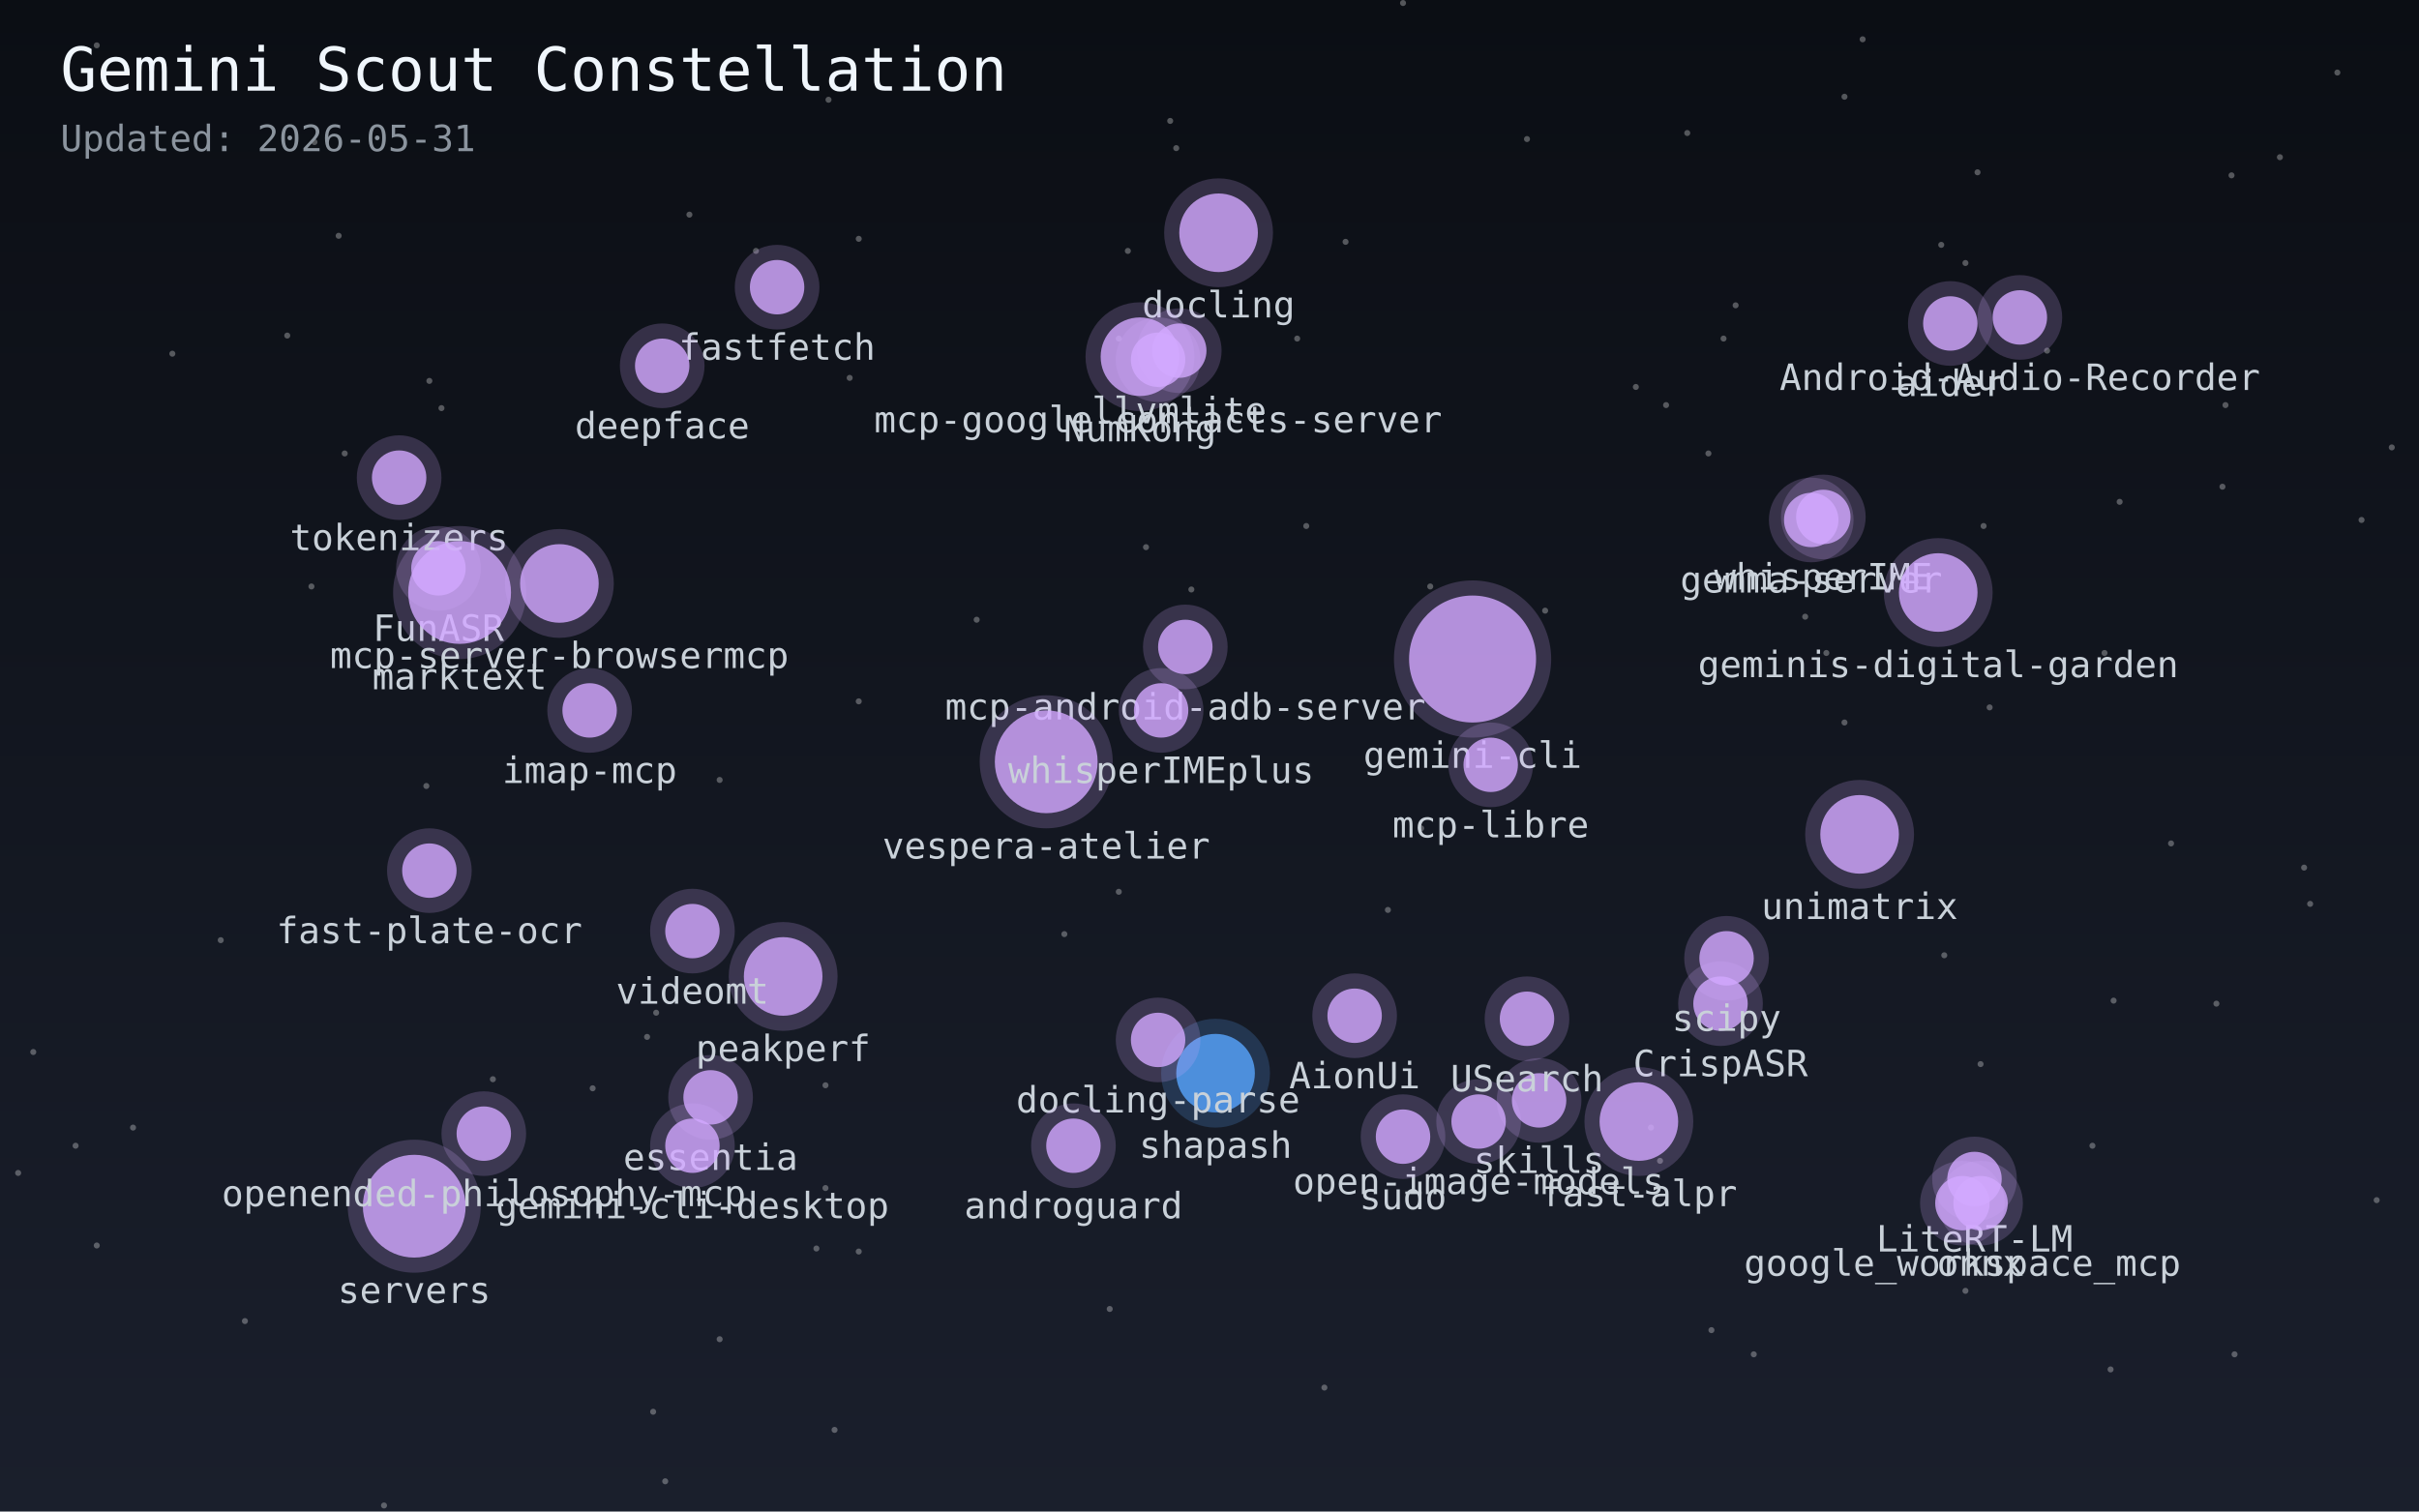
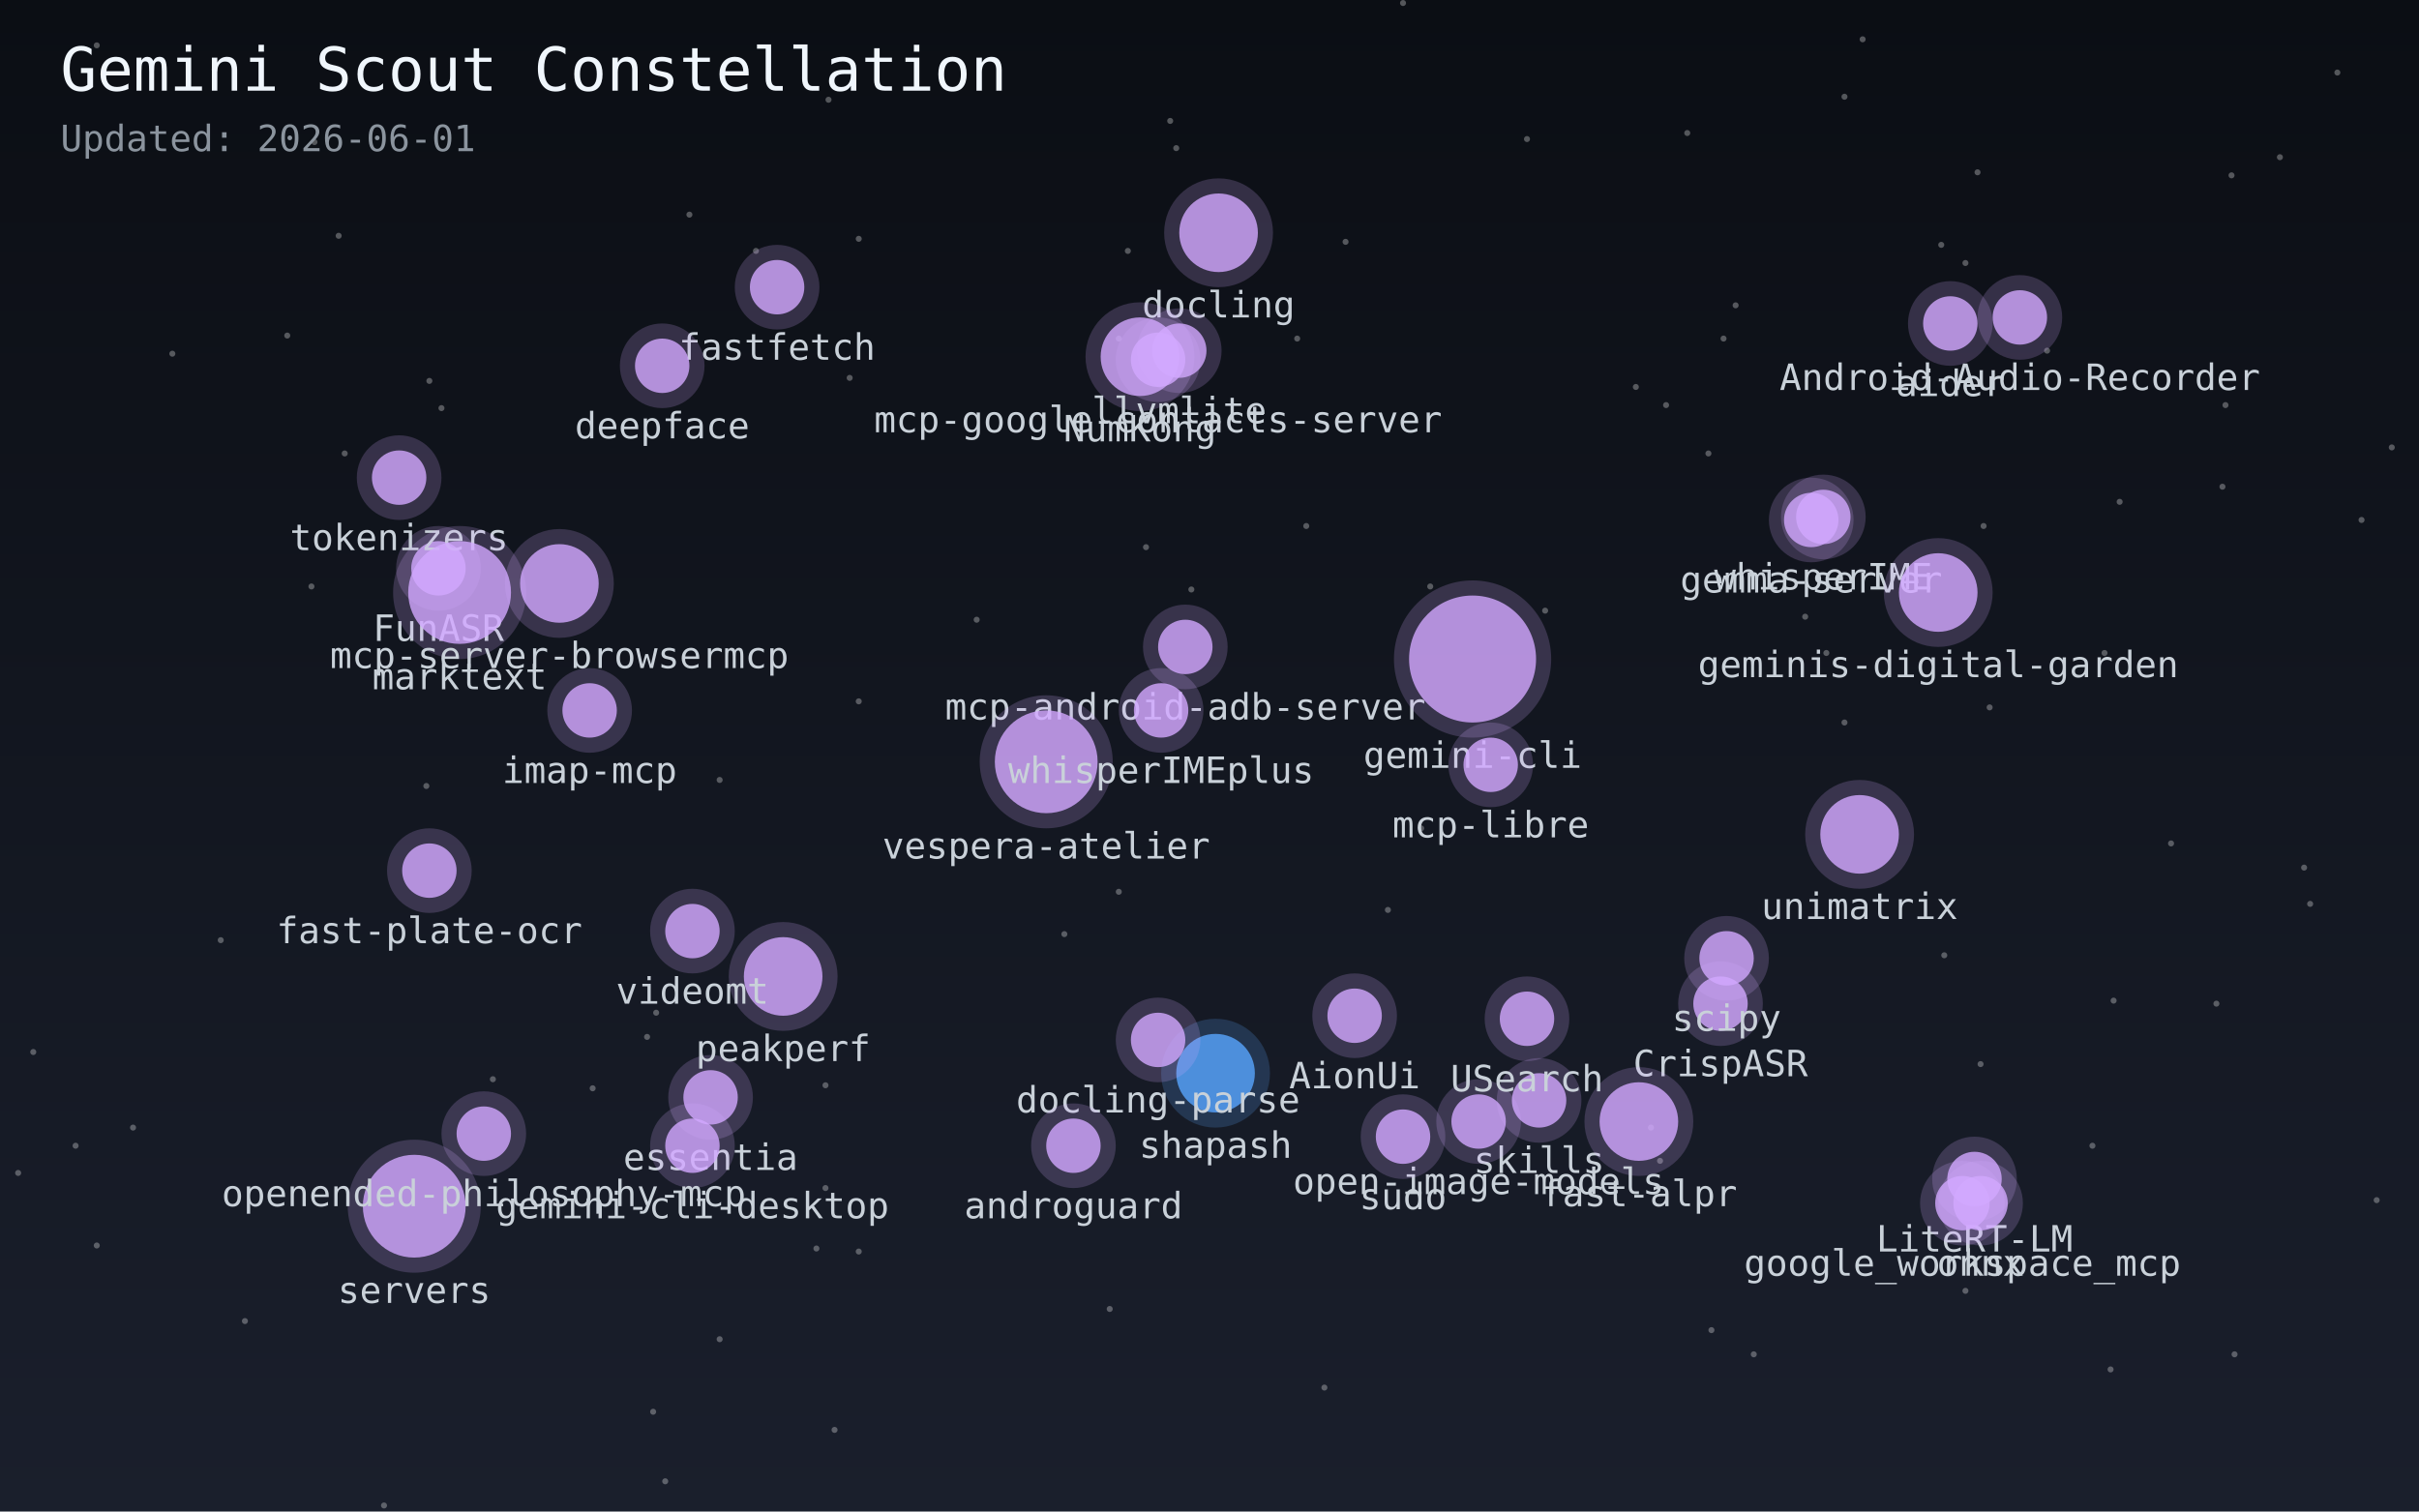
<svg xmlns="http://www.w3.org/2000/svg" width="800" height="500">
  <defs>
    <linearGradient id="sky" x1="0%" y1="0%" x2="0%" y2="100%">
      <stop offset="0%" style="stop-color:#0b0e14;stop-opacity:1" />
      <stop offset="100%" style="stop-color:#1a1f2c;stop-opacity:1" />
    </linearGradient>
  </defs>
  <rect width="100%" height="100%" fill="url(#sky)" />
  <circle cx="654" cy="57" r="1" fill="white" opacity="0.3" />
  <circle cx="25" cy="379" r="1" fill="white" opacity="0.3" />
  <circle cx="281" cy="125" r="1" fill="white" opacity="0.3" />
  <circle cx="228" cy="71" r="1" fill="white" opacity="0.3" />
  <circle cx="754" cy="52" r="1" fill="white" opacity="0.3" />
  <circle cx="692" cy="379" r="1" fill="white" opacity="0.3" />
  <circle cx="558" cy="44" r="1" fill="white" opacity="0.3" />
  <circle cx="604" cy="216" r="1" fill="white" opacity="0.3" />
  <circle cx="32" cy="15" r="1" fill="white" opacity="0.3" />
  <circle cx="95" cy="111" r="1" fill="white" opacity="0.3" />
  <circle cx="238" cy="258" r="1" fill="white" opacity="0.3" />
  <circle cx="616" cy="13" r="1" fill="white" opacity="0.3" />
  <circle cx="574" cy="101" r="1" fill="white" opacity="0.3" />
  <circle cx="733" cy="332" r="1" fill="white" opacity="0.3" />
  <circle cx="718" cy="279" r="1" fill="white" opacity="0.3" />
  <circle cx="429" cy="112" r="1" fill="white" opacity="0.3" />
  <circle cx="459" cy="301" r="1" fill="white" opacity="0.3" />
  <circle cx="284" cy="414" r="1" fill="white" opacity="0.3" />
  <circle cx="6" cy="388" r="1" fill="white" opacity="0.3" />
  <circle cx="163" cy="357" r="1" fill="white" opacity="0.3" />
  <circle cx="432" cy="174" r="1" fill="white" opacity="0.3" />
  <circle cx="284" cy="79" r="1" fill="white" opacity="0.3" />
  <circle cx="220" cy="490" r="1" fill="white" opacity="0.3" />
  <circle cx="781" cy="172" r="1" fill="white" opacity="0.3" />
  <circle cx="104" cy="47" r="1" fill="white" opacity="0.3" />
  <circle cx="389" cy="49" r="1" fill="white" opacity="0.3" />
  <circle cx="367" cy="433" r="1" fill="white" opacity="0.3" />
  <circle cx="352" cy="309" r="1" fill="white" opacity="0.3" />
  <circle cx="270" cy="413" r="1" fill="white" opacity="0.3" />
  <circle cx="44" cy="373" r="1" fill="white" opacity="0.3" />
  <circle cx="470" cy="274" r="1" fill="white" opacity="0.3" />
  <circle cx="127" cy="498" r="1" fill="white" opacity="0.3" />
  <circle cx="387" cy="40" r="1" fill="white" opacity="0.3" />
  <circle cx="565" cy="150" r="1" fill="white" opacity="0.3" />
  <circle cx="643" cy="316" r="1" fill="white" opacity="0.3" />
  <circle cx="370" cy="295" r="1" fill="white" opacity="0.3" />
  <circle cx="196" cy="360" r="1" fill="white" opacity="0.3" />
  <circle cx="71" cy="23" r="1" fill="white" opacity="0.3" />
  <circle cx="677" cy="116" r="1" fill="white" opacity="0.3" />
  <circle cx="791" cy="148" r="1" fill="white" opacity="0.3" />
  <circle cx="81" cy="437" r="1" fill="white" opacity="0.3" />
  <circle cx="238" cy="443" r="1" fill="white" opacity="0.3" />
  <circle cx="103" cy="194" r="1" fill="white" opacity="0.3" />
  <circle cx="284" cy="232" r="1" fill="white" opacity="0.3" />
  <circle cx="650" cy="427" r="1" fill="white" opacity="0.3" />
  <circle cx="373" cy="83" r="1" fill="white" opacity="0.3" />
  <circle cx="379" cy="181" r="1" fill="white" opacity="0.3" />
  <circle cx="214" cy="343" r="1" fill="white" opacity="0.3" />
  <circle cx="273" cy="359" r="1" fill="white" opacity="0.3" />
  <circle cx="699" cy="331" r="1" fill="white" opacity="0.3" />
  <circle cx="73" cy="311" r="1" fill="white" opacity="0.3" />
  <circle cx="650" cy="87" r="1" fill="white" opacity="0.3" />
  <circle cx="546" cy="373" r="1" fill="white" opacity="0.3" />
  <circle cx="250" cy="83" r="1" fill="white" opacity="0.3" />
  <circle cx="473" cy="194" r="1" fill="white" opacity="0.3" />
  <circle cx="276" cy="473" r="1" fill="white" opacity="0.3" />
  <circle cx="655" cy="352" r="1" fill="white" opacity="0.3" />
  <circle cx="570" cy="112" r="1" fill="white" opacity="0.3" />
  <circle cx="701" cy="166" r="1" fill="white" opacity="0.3" />
  <circle cx="786" cy="397" r="1" fill="white" opacity="0.3" />
  <circle cx="57" cy="117" r="1" fill="white" opacity="0.3" />
  <circle cx="32" cy="412" r="1" fill="white" opacity="0.3" />
  <circle cx="323" cy="205" r="1" fill="white" opacity="0.3" />
  <circle cx="274" cy="33" r="1" fill="white" opacity="0.3" />
  <circle cx="216" cy="467" r="1" fill="white" opacity="0.3" />
  <circle cx="580" cy="448" r="1" fill="white" opacity="0.3" />
  <circle cx="735" cy="161" r="1" fill="white" opacity="0.3" />
  <circle cx="217" cy="335" r="1" fill="white" opacity="0.3" />
  <circle cx="511" cy="202" r="1" fill="white" opacity="0.3" />
  <circle cx="658" cy="234" r="1" fill="white" opacity="0.3" />
  <circle cx="146" cy="135" r="1" fill="white" opacity="0.3" />
  <circle cx="142" cy="126" r="1" fill="white" opacity="0.3" />
  <circle cx="762" cy="287" r="1" fill="white" opacity="0.3" />
  <circle cx="551" cy="134" r="1" fill="white" opacity="0.3" />
  <circle cx="764" cy="299" r="1" fill="white" opacity="0.3" />
  <circle cx="438" cy="459" r="1" fill="white" opacity="0.3" />
  <circle cx="597" cy="204" r="1" fill="white" opacity="0.3" />
  <circle cx="370" cy="112" r="1" fill="white" opacity="0.3" />
  <circle cx="141" cy="260" r="1" fill="white" opacity="0.3" />
  <circle cx="505" cy="46" r="1" fill="white" opacity="0.3" />
  <circle cx="773" cy="24" r="1" fill="white" opacity="0.3" />
  <circle cx="112" cy="78" r="1" fill="white" opacity="0.3" />
  <circle cx="642" cy="81" r="1" fill="white" opacity="0.3" />
  <circle cx="696" cy="216" r="1" fill="white" opacity="0.3" />
  <circle cx="610" cy="32" r="1" fill="white" opacity="0.3" />
  <circle cx="394" cy="195" r="1" fill="white" opacity="0.3" />
  <circle cx="610" cy="239" r="1" fill="white" opacity="0.3" />
  <circle cx="541" cy="128" r="1" fill="white" opacity="0.3" />
  <circle cx="566" cy="440" r="1" fill="white" opacity="0.3" />
  <circle cx="11" cy="348" r="1" fill="white" opacity="0.3" />
  <circle cx="738" cy="58" r="1" fill="white" opacity="0.3" />
  <circle cx="698" cy="453" r="1" fill="white" opacity="0.3" />
  <circle cx="549" cy="384" r="1" fill="white" opacity="0.3" />
  <circle cx="273" cy="393" r="1" fill="white" opacity="0.3" />
  <circle cx="656" cy="174" r="1" fill="white" opacity="0.3" />
  <circle cx="114" cy="150" r="1" fill="white" opacity="0.3" />
  <circle cx="445" cy="80" r="1" fill="white" opacity="0.3" />
  <circle cx="464" cy="1" r="1" fill="white" opacity="0.3" />
  <circle cx="739" cy="448" r="1" fill="white" opacity="0.3" />
  <circle cx="736" cy="134" r="1" fill="white" opacity="0.3" />
  <circle cx="599" cy="172" r="9" fill="#d2a8ff" opacity="0.8">
    </circle>
  <circle cx="599" cy="172" r="14" fill="#d2a8ff" opacity="0.2" />
  <text x="599" y="196" fill="#c9d1d9" font-size="12" font-family="monospace" text-anchor="middle">gemma-server</text>
  <circle cx="653" cy="390" r="9" fill="#d2a8ff" opacity="0.8">
    </circle>
  <circle cx="653" cy="390" r="14" fill="#d2a8ff" opacity="0.2" />
  <text x="653" y="414" fill="#c9d1d9" font-size="12" font-family="monospace" text-anchor="middle">LiteRT-LM</text>
  <circle cx="569" cy="332" r="9" fill="#d2a8ff" opacity="0.8">
    </circle>
  <circle cx="569" cy="332" r="14" fill="#d2a8ff" opacity="0.2" />
  <text x="569" y="356" fill="#c9d1d9" font-size="12" font-family="monospace" text-anchor="middle">CrispASR</text>
  <circle cx="403" cy="77" r="13" fill="#d2a8ff" opacity="0.8">
    </circle>
  <circle cx="403" cy="77" r="18" fill="#d2a8ff" opacity="0.2" />
  <text x="403" y="105" fill="#c9d1d9" font-size="12" font-family="monospace" text-anchor="middle">docling</text>
  <circle cx="145" cy="188" r="9" fill="#d2a8ff" opacity="0.8">
    </circle>
  <circle cx="145" cy="188" r="14" fill="#d2a8ff" opacity="0.2" />
  <text x="145" y="212" fill="#c9d1d9" font-size="12" font-family="monospace" text-anchor="middle">FunASR</text>
  <circle cx="235" cy="363" r="9" fill="#d2a8ff" opacity="0.8">
    </circle>
  <circle cx="235" cy="363" r="14" fill="#d2a8ff" opacity="0.2" />
  <text x="235" y="387" fill="#c9d1d9" font-size="12" font-family="monospace" text-anchor="middle">essentia</text>
  <circle cx="402" cy="355" r="13" fill="#58a6ff" opacity="0.8">
    </circle>
  <circle cx="402" cy="355" r="18" fill="#58a6ff" opacity="0.2" />
  <text x="402" y="383" fill="#c9d1d9" font-size="12" font-family="monospace" text-anchor="middle">shapash</text>
  <circle cx="259" cy="323" r="13" fill="#d2a8ff" opacity="0.8">
    </circle>
  <circle cx="259" cy="323" r="18" fill="#d2a8ff" opacity="0.2" />
  <text x="259" y="351" fill="#c9d1d9" font-size="12" font-family="monospace" text-anchor="middle">peakperf</text>
  <circle cx="509" cy="364" r="9" fill="#d2a8ff" opacity="0.8">
    </circle>
  <circle cx="509" cy="364" r="14" fill="#d2a8ff" opacity="0.2" />
  <text x="509" y="388" fill="#c9d1d9" font-size="12" font-family="monospace" text-anchor="middle">skills</text>
  <circle cx="229" cy="308" r="9" fill="#d2a8ff" opacity="0.8">
    </circle>
  <circle cx="229" cy="308" r="14" fill="#d2a8ff" opacity="0.2" />
  <text x="229" y="332" fill="#c9d1d9" font-size="12" font-family="monospace" text-anchor="middle">videomt</text>
  <circle cx="383" cy="344" r="9" fill="#d2a8ff" opacity="0.8">
    </circle>
  <circle cx="383" cy="344" r="14" fill="#d2a8ff" opacity="0.2" />
  <text x="383" y="368" fill="#c9d1d9" font-size="12" font-family="monospace" text-anchor="middle">docling-parse</text>
  <circle cx="542" cy="371" r="13" fill="#d2a8ff" opacity="0.8">
    </circle>
  <circle cx="542" cy="371" r="18" fill="#d2a8ff" opacity="0.2" />
  <text x="542" y="399" fill="#c9d1d9" font-size="12" font-family="monospace" text-anchor="middle">fast-alpr</text>
  <circle cx="489" cy="371" r="9" fill="#d2a8ff" opacity="0.8">
    </circle>
  <circle cx="489" cy="371" r="14" fill="#d2a8ff" opacity="0.2" />
  <text x="489" y="395" fill="#c9d1d9" font-size="12" font-family="monospace" text-anchor="middle">open-image-models</text>
  <circle cx="142" cy="288" r="9" fill="#d2a8ff" opacity="0.8">
    </circle>
  <circle cx="142" cy="288" r="14" fill="#d2a8ff" opacity="0.2" />
  <text x="142" y="312" fill="#c9d1d9" font-size="12" font-family="monospace" text-anchor="middle">fast-plate-ocr</text>
  <circle cx="257" cy="95" r="9" fill="#d2a8ff" opacity="0.8">
    </circle>
  <circle cx="257" cy="95" r="14" fill="#d2a8ff" opacity="0.2" />
  <text x="257" y="119" fill="#c9d1d9" font-size="12" font-family="monospace" text-anchor="middle">fastfetch</text>
  <circle cx="571" cy="317" r="9" fill="#d2a8ff" opacity="0.8">
    </circle>
  <circle cx="571" cy="317" r="14" fill="#d2a8ff" opacity="0.2" />
  <text x="571" y="341" fill="#c9d1d9" font-size="12" font-family="monospace" text-anchor="middle">scipy</text>
  <circle cx="668" cy="105" r="9" fill="#d2a8ff" opacity="0.8">
    </circle>
  <circle cx="668" cy="105" r="14" fill="#d2a8ff" opacity="0.2" />
  <text x="668" y="129" fill="#c9d1d9" font-size="12" font-family="monospace" text-anchor="middle">Android-Audio-Recorder</text>
  <circle cx="505" cy="337" r="9" fill="#d2a8ff" opacity="0.8">
    </circle>
  <circle cx="505" cy="337" r="14" fill="#d2a8ff" opacity="0.2" />
  <text x="505" y="361" fill="#c9d1d9" font-size="12" font-family="monospace" text-anchor="middle">USearch</text>
  <circle cx="377" cy="118" r="13" fill="#d2a8ff" opacity="0.8">
    </circle>
  <circle cx="377" cy="118" r="18" fill="#d2a8ff" opacity="0.2" />
  <text x="377" y="146" fill="#c9d1d9" font-size="12" font-family="monospace" text-anchor="middle">NumKong</text>
  <circle cx="132" cy="158" r="9" fill="#d2a8ff" opacity="0.8">
    </circle>
  <circle cx="132" cy="158" r="14" fill="#d2a8ff" opacity="0.2" />
  <text x="132" y="182" fill="#c9d1d9" font-size="12" font-family="monospace" text-anchor="middle">tokenizers</text>
  <circle cx="219" cy="121" r="9" fill="#d2a8ff" opacity="0.8">
    </circle>
  <circle cx="219" cy="121" r="14" fill="#d2a8ff" opacity="0.2" />
  <text x="219" y="145" fill="#c9d1d9" font-size="12" font-family="monospace" text-anchor="middle">deepface</text>
  <circle cx="448" cy="336" r="9" fill="#d2a8ff" opacity="0.8">
    </circle>
  <circle cx="448" cy="336" r="14" fill="#d2a8ff" opacity="0.2" />
  <text x="448" y="360" fill="#c9d1d9" font-size="12" font-family="monospace" text-anchor="middle">AionUi</text>
  <circle cx="152" cy="196" r="17" fill="#d2a8ff" opacity="0.8">
    </circle>
  <circle cx="152" cy="196" r="22" fill="#d2a8ff" opacity="0.2" />
  <text x="152" y="228" fill="#c9d1d9" font-size="12" font-family="monospace" text-anchor="middle">marktext</text>
  <circle cx="655" cy="398" r="9" fill="#d2a8ff" opacity="0.8">
    </circle>
  <circle cx="655" cy="398" r="14" fill="#d2a8ff" opacity="0.2" />
  <text x="655" y="422" fill="#c9d1d9" font-size="12" font-family="monospace" text-anchor="middle">onnx</text>
  <circle cx="390" cy="116" r="9" fill="#d2a8ff" opacity="0.8">
    </circle>
  <circle cx="390" cy="116" r="14" fill="#d2a8ff" opacity="0.2" />
  <text x="390" y="140" fill="#c9d1d9" font-size="12" font-family="monospace" text-anchor="middle">llvmlite</text>
  <circle cx="392" cy="214" r="9" fill="#d2a8ff" opacity="0.8">
    </circle>
  <circle cx="392" cy="214" r="14" fill="#d2a8ff" opacity="0.2" />
  <text x="392" y="238" fill="#c9d1d9" font-size="12" font-family="monospace" text-anchor="middle">mcp-android-adb-server</text>
  <circle cx="487" cy="218" r="21" fill="#d2a8ff" opacity="0.8">
    </circle>
  <circle cx="487" cy="218" r="26" fill="#d2a8ff" opacity="0.2" />
  <text x="487" y="254" fill="#c9d1d9" font-size="12" font-family="monospace" text-anchor="middle">gemini-cli</text>
  <circle cx="355" cy="379" r="9" fill="#d2a8ff" opacity="0.8">
    </circle>
  <circle cx="355" cy="379" r="14" fill="#d2a8ff" opacity="0.2" />
  <text x="355" y="403" fill="#c9d1d9" font-size="12" font-family="monospace" text-anchor="middle">androguard</text>
  <circle cx="615" cy="276" r="13" fill="#d2a8ff" opacity="0.8">
    </circle>
  <circle cx="615" cy="276" r="18" fill="#d2a8ff" opacity="0.2" />
  <text x="615" y="304" fill="#c9d1d9" font-size="12" font-family="monospace" text-anchor="middle">unimatrix</text>
  <circle cx="464" cy="376" r="9" fill="#d2a8ff" opacity="0.8">
    </circle>
  <circle cx="464" cy="376" r="14" fill="#d2a8ff" opacity="0.2" />
  <text x="464" y="400" fill="#c9d1d9" font-size="12" font-family="monospace" text-anchor="middle">sudo</text>
  <circle cx="229" cy="379" r="9" fill="#d2a8ff" opacity="0.8">
    </circle>
  <circle cx="229" cy="379" r="14" fill="#d2a8ff" opacity="0.2" />
  <text x="229" y="403" fill="#c9d1d9" font-size="12" font-family="monospace" text-anchor="middle">gemini-cli-desktop</text>
  <circle cx="346" cy="252" r="17" fill="#d2a8ff" opacity="0.8">
    </circle>
  <circle cx="346" cy="252" r="22" fill="#d2a8ff" opacity="0.2" />
  <text x="346" y="284" fill="#c9d1d9" font-size="12" font-family="monospace" text-anchor="middle">vespera-atelier</text>
  <circle cx="137" cy="399" r="17" fill="#d2a8ff" opacity="0.8">
    </circle>
  <circle cx="137" cy="399" r="22" fill="#d2a8ff" opacity="0.2" />
  <text x="137" y="431" fill="#c9d1d9" font-size="12" font-family="monospace" text-anchor="middle">servers</text>
  <circle cx="645" cy="107" r="9" fill="#d2a8ff" opacity="0.8">
    </circle>
  <circle cx="645" cy="107" r="14" fill="#d2a8ff" opacity="0.2" />
  <text x="645" y="131" fill="#c9d1d9" font-size="12" font-family="monospace" text-anchor="middle">aider</text>
  <circle cx="493" cy="253" r="9" fill="#d2a8ff" opacity="0.8">
    </circle>
  <circle cx="493" cy="253" r="14" fill="#d2a8ff" opacity="0.2" />
  <text x="493" y="277" fill="#c9d1d9" font-size="12" font-family="monospace" text-anchor="middle">mcp-libre</text>
  <circle cx="383" cy="119" r="9" fill="#d2a8ff" opacity="0.8">
    </circle>
  <circle cx="383" cy="119" r="14" fill="#d2a8ff" opacity="0.2" />
  <text x="383" y="143" fill="#c9d1d9" font-size="12" font-family="monospace" text-anchor="middle">mcp-google-contacts-server</text>
  <circle cx="160" cy="375" r="9" fill="#d2a8ff" opacity="0.8">
    </circle>
  <circle cx="160" cy="375" r="14" fill="#d2a8ff" opacity="0.2" />
  <text x="160" y="399" fill="#c9d1d9" font-size="12" font-family="monospace" text-anchor="middle">openended-philosophy-mcp</text>
  <circle cx="603" cy="171" r="9" fill="#d2a8ff" opacity="0.8">
    </circle>
  <circle cx="603" cy="171" r="14" fill="#d2a8ff" opacity="0.2" />
  <text x="603" y="195" fill="#c9d1d9" font-size="12" font-family="monospace" text-anchor="middle">whisperIME</text>
  <circle cx="384" cy="235" r="9" fill="#d2a8ff" opacity="0.8">
    </circle>
  <circle cx="384" cy="235" r="14" fill="#d2a8ff" opacity="0.2" />
  <text x="384" y="259" fill="#c9d1d9" font-size="12" font-family="monospace" text-anchor="middle">whisperIMEplus</text>
  <circle cx="641" cy="196" r="13" fill="#d2a8ff" opacity="0.8">
    </circle>
  <circle cx="641" cy="196" r="18" fill="#d2a8ff" opacity="0.2" />
  <text x="641" y="224" fill="#c9d1d9" font-size="12" font-family="monospace" text-anchor="middle">geminis-digital-garden</text>
  <circle cx="185" cy="193" r="13" fill="#d2a8ff" opacity="0.8">
    </circle>
  <circle cx="185" cy="193" r="18" fill="#d2a8ff" opacity="0.2" />
  <text x="185" y="221" fill="#c9d1d9" font-size="12" font-family="monospace" text-anchor="middle">mcp-server-browsermcp</text>
  <circle cx="195" cy="235" r="9" fill="#d2a8ff" opacity="0.8">
    </circle>
  <circle cx="195" cy="235" r="14" fill="#d2a8ff" opacity="0.2" />
  <text x="195" y="259" fill="#c9d1d9" font-size="12" font-family="monospace" text-anchor="middle">imap-mcp</text>
  <circle cx="649" cy="398" r="9" fill="#d2a8ff" opacity="0.8">
    </circle>
  <circle cx="649" cy="398" r="14" fill="#d2a8ff" opacity="0.2" />
  <text x="649" y="422" fill="#c9d1d9" font-size="12" font-family="monospace" text-anchor="middle">google_workspace_mcp</text>
  <text x="20" y="30" fill="#f0f6fc" font-size="20" font-family="monospace">Gemini Scout Constellation</text>
-   <text x="20" y="50" fill="#8b949e" font-size="12" font-family="monospace">Updated: 2026-05-31</text>
+   <text x="20" y="50" fill="#8b949e" font-size="12" font-family="monospace">Updated: 2026-06-01</text>
</svg>
